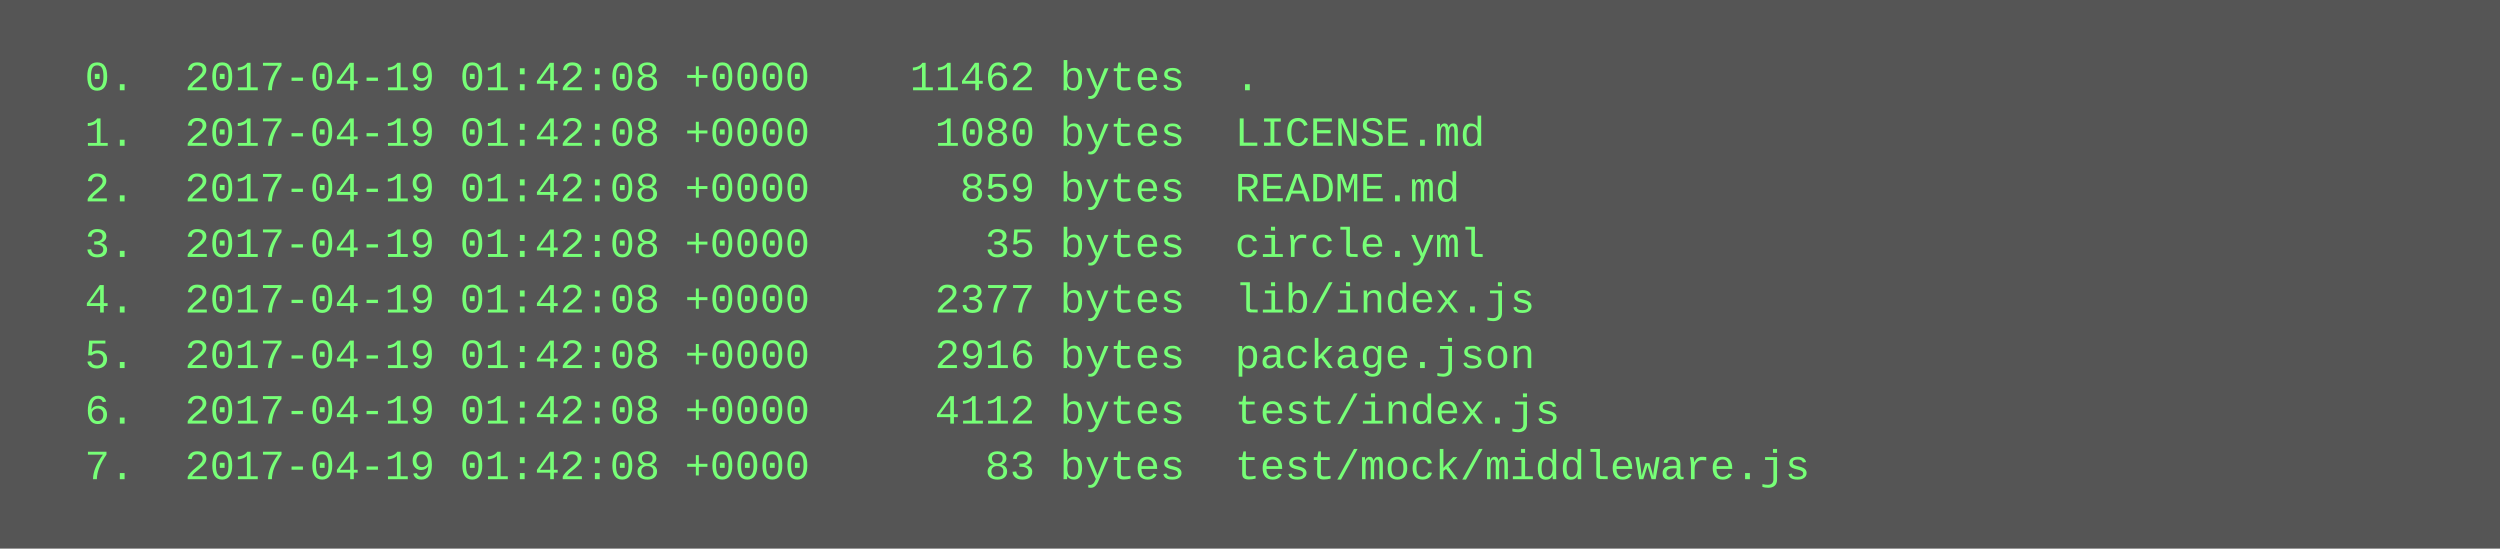
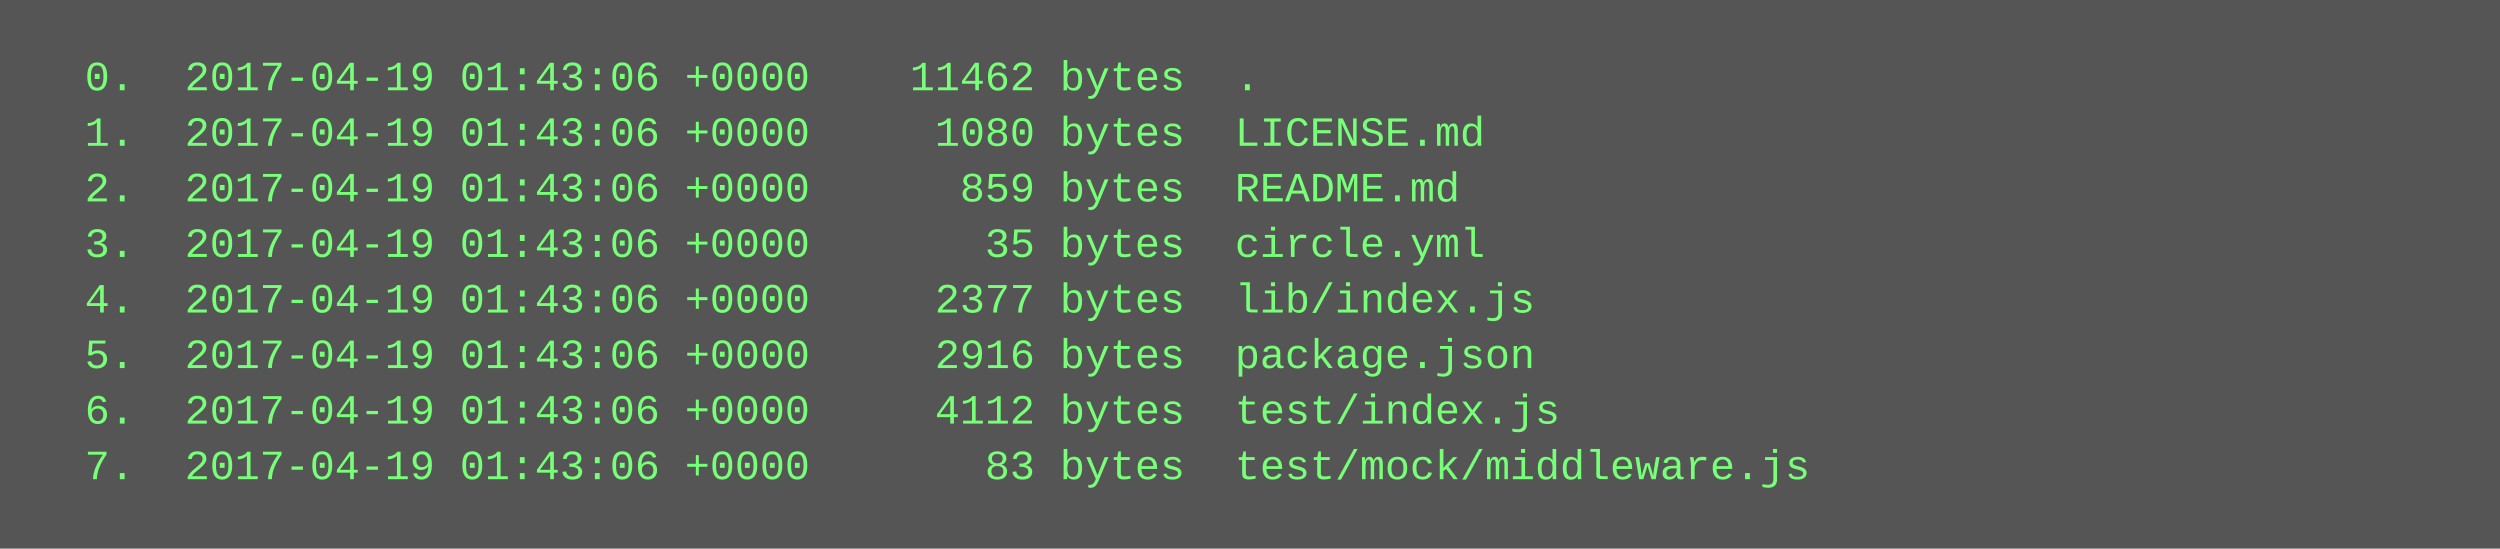
<svg xmlns="http://www.w3.org/2000/svg" height="158" width="720">
  <rect height="158" fill="#555" width="720" />
  <text fill="#7f7" font-family="Courier New" font-size="12" xml:space="preserve">
-     <tspan x="10" y="26">  0.  2017-04-19 01:42:08 +0000    11462 bytes  .</tspan>
-     <tspan x="10" y="42">  1.  2017-04-19 01:42:08 +0000     1080 bytes  LICENSE.md</tspan>
-     <tspan x="10" y="58">  2.  2017-04-19 01:42:08 +0000      859 bytes  README.md</tspan>
-     <tspan x="10" y="74">  3.  2017-04-19 01:42:08 +0000       35 bytes  circle.yml</tspan>
-     <tspan x="10" y="90">  4.  2017-04-19 01:42:08 +0000     2377 bytes  lib/index.js</tspan>
-     <tspan x="10" y="106">  5.  2017-04-19 01:42:08 +0000     2916 bytes  package.json</tspan>
-     <tspan x="10" y="122">  6.  2017-04-19 01:42:08 +0000     4112 bytes  test/index.js</tspan>
-     <tspan x="10" y="138">  7.  2017-04-19 01:42:08 +0000       83 bytes  test/mock/middleware.js</tspan>
+     <tspan x="10" y="26">  0.  2017-04-19 01:43:06 +0000    11462 bytes  .</tspan>
+     <tspan x="10" y="42">  1.  2017-04-19 01:43:06 +0000     1080 bytes  LICENSE.md</tspan>
+     <tspan x="10" y="58">  2.  2017-04-19 01:43:06 +0000      859 bytes  README.md</tspan>
+     <tspan x="10" y="74">  3.  2017-04-19 01:43:06 +0000       35 bytes  circle.yml</tspan>
+     <tspan x="10" y="90">  4.  2017-04-19 01:43:06 +0000     2377 bytes  lib/index.js</tspan>
+     <tspan x="10" y="106">  5.  2017-04-19 01:43:06 +0000     2916 bytes  package.json</tspan>
+     <tspan x="10" y="122">  6.  2017-04-19 01:43:06 +0000     4112 bytes  test/index.js</tspan>
+     <tspan x="10" y="138">  7.  2017-04-19 01:43:06 +0000       83 bytes  test/mock/middleware.js</tspan>
  </text>
</svg>
